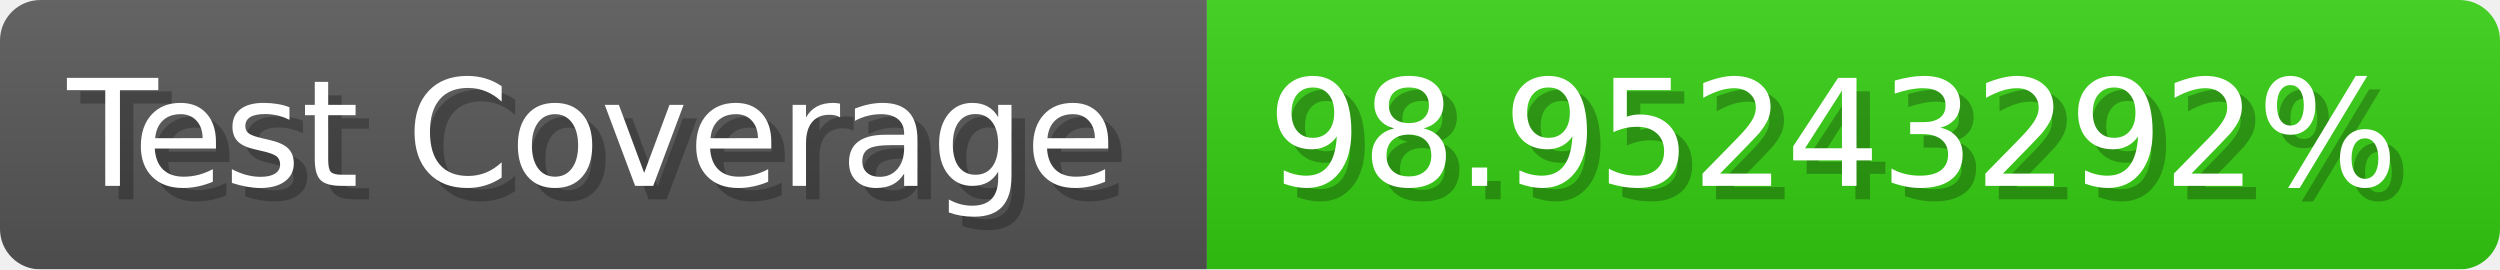
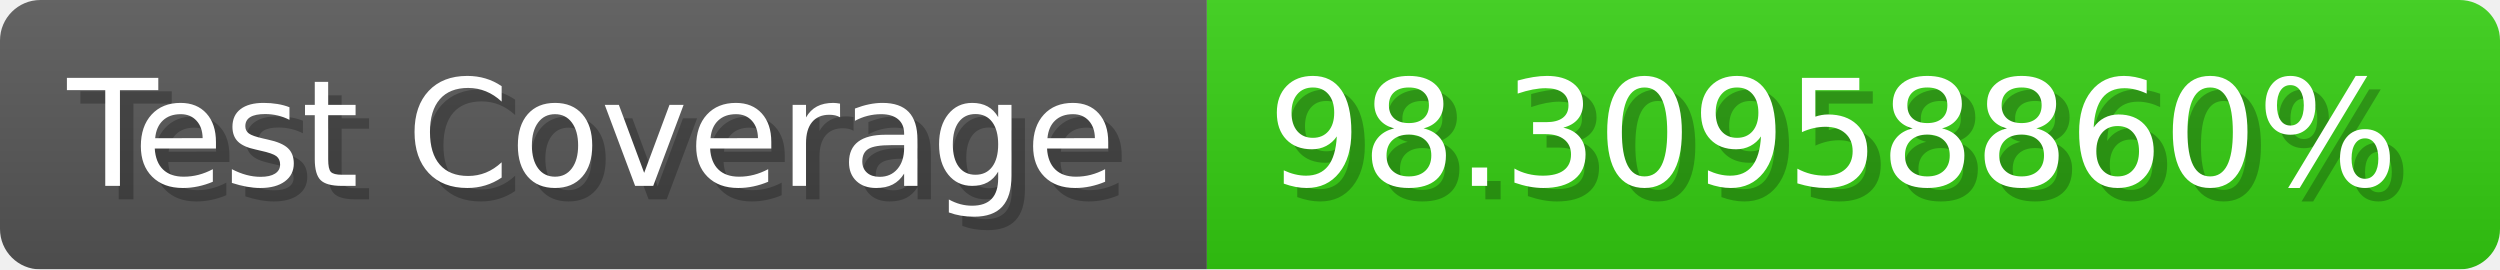
- <svg xmlns="http://www.w3.org/2000/svg" width="185.6" height="20" viewBox="0 0 1856 200" role="img" aria-label="Test Coverage: 98.95243292%">
+ <svg xmlns="http://www.w3.org/2000/svg" width="185.6" height="20" viewBox="0 0 1856 200" role="img" aria-label="Test Coverage: 98.30958860%">
  <linearGradient id="a" x2="0" y2="100%">
    <stop offset="0" stop-opacity=".1" stop-color="#EEE" />
    <stop offset="1" stop-opacity=".1" />
  </linearGradient>
  <mask id="m">
    <rect width="1856" height="200" rx="30" fill="#FFF" />
  </mask>
  <g mask="url(#m)">
    <rect width="896" height="200" fill="#555" />
    <rect width="960" height="200" fill="#3C1" x="896" />
    <rect width="1856" height="200" fill="url(#a)" />
  </g>
  <g aria-hidden="true" fill="#fff" text-anchor="start" font-family="Verdana,DejaVu Sans,sans-serif" font-size="110">
    <text x="60" y="148" textLength="796" fill="#000" opacity="0.25">Test Coverage</text>
    <text x="50" y="138" textLength="796">Test Coverage</text>
-     <text x="951" y="148" textLength="860" fill="#000" opacity="0.25">98.95243292%</text>
-     <text x="941" y="138" textLength="860">98.95243292%</text>
+     <text x="951" y="148" textLength="860" fill="#000" opacity="0.25">98.30958860%</text>
+     <text x="941" y="138" textLength="860">98.30958860%</text>
  </g>
</svg>
